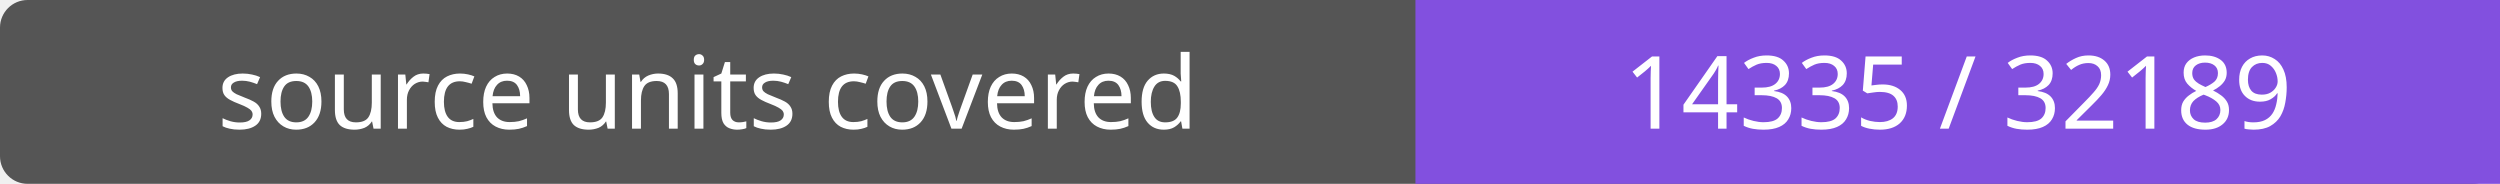
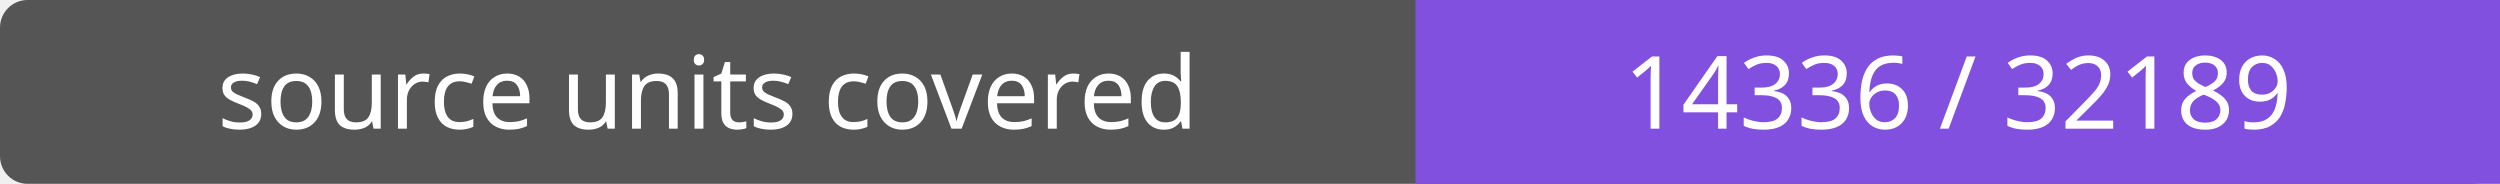
- <svg xmlns="http://www.w3.org/2000/svg" width="272" height="20" role="img" aria-label="source units covered: 14335 / 32189">
+ <svg xmlns="http://www.w3.org/2000/svg" width="272" height="20" role="img" aria-label="source units covered: 14336 / 32189">
  <rect width="272" height="20" rx="3" fill="#555" />
  <path fill="#8250df" d="M154 0h118v20H154z" />
  <g fill="#fff" text-anchor="middle" font-family="Verdana,sans-serif" font-size="11">
    <text x="77.0" y="14">source units covered</text>
-     <text x="213.0" y="14">14335 / 32189</text>
+     <text x="213.0" y="14">14336 / 32189</text>
  </g>
</svg>
